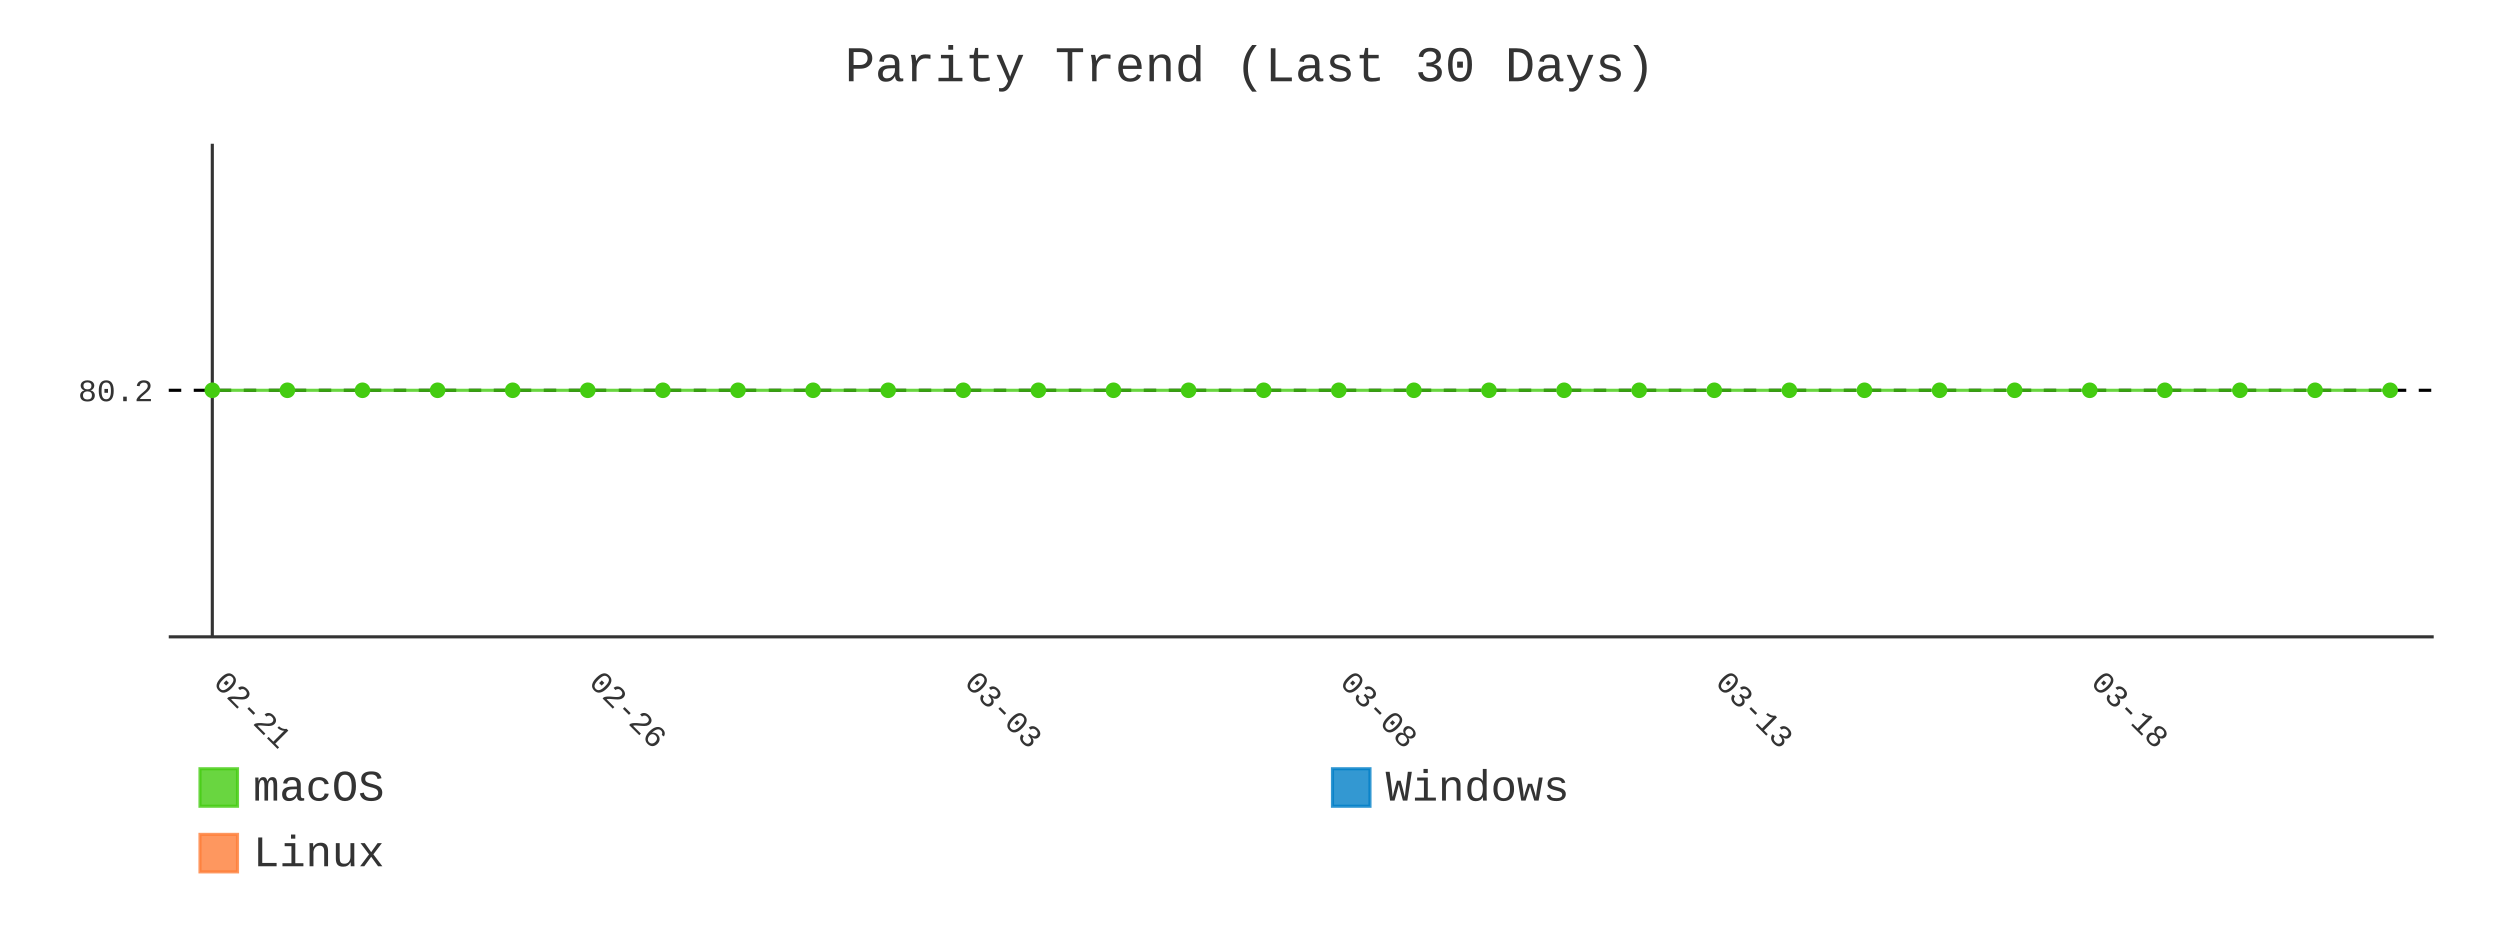
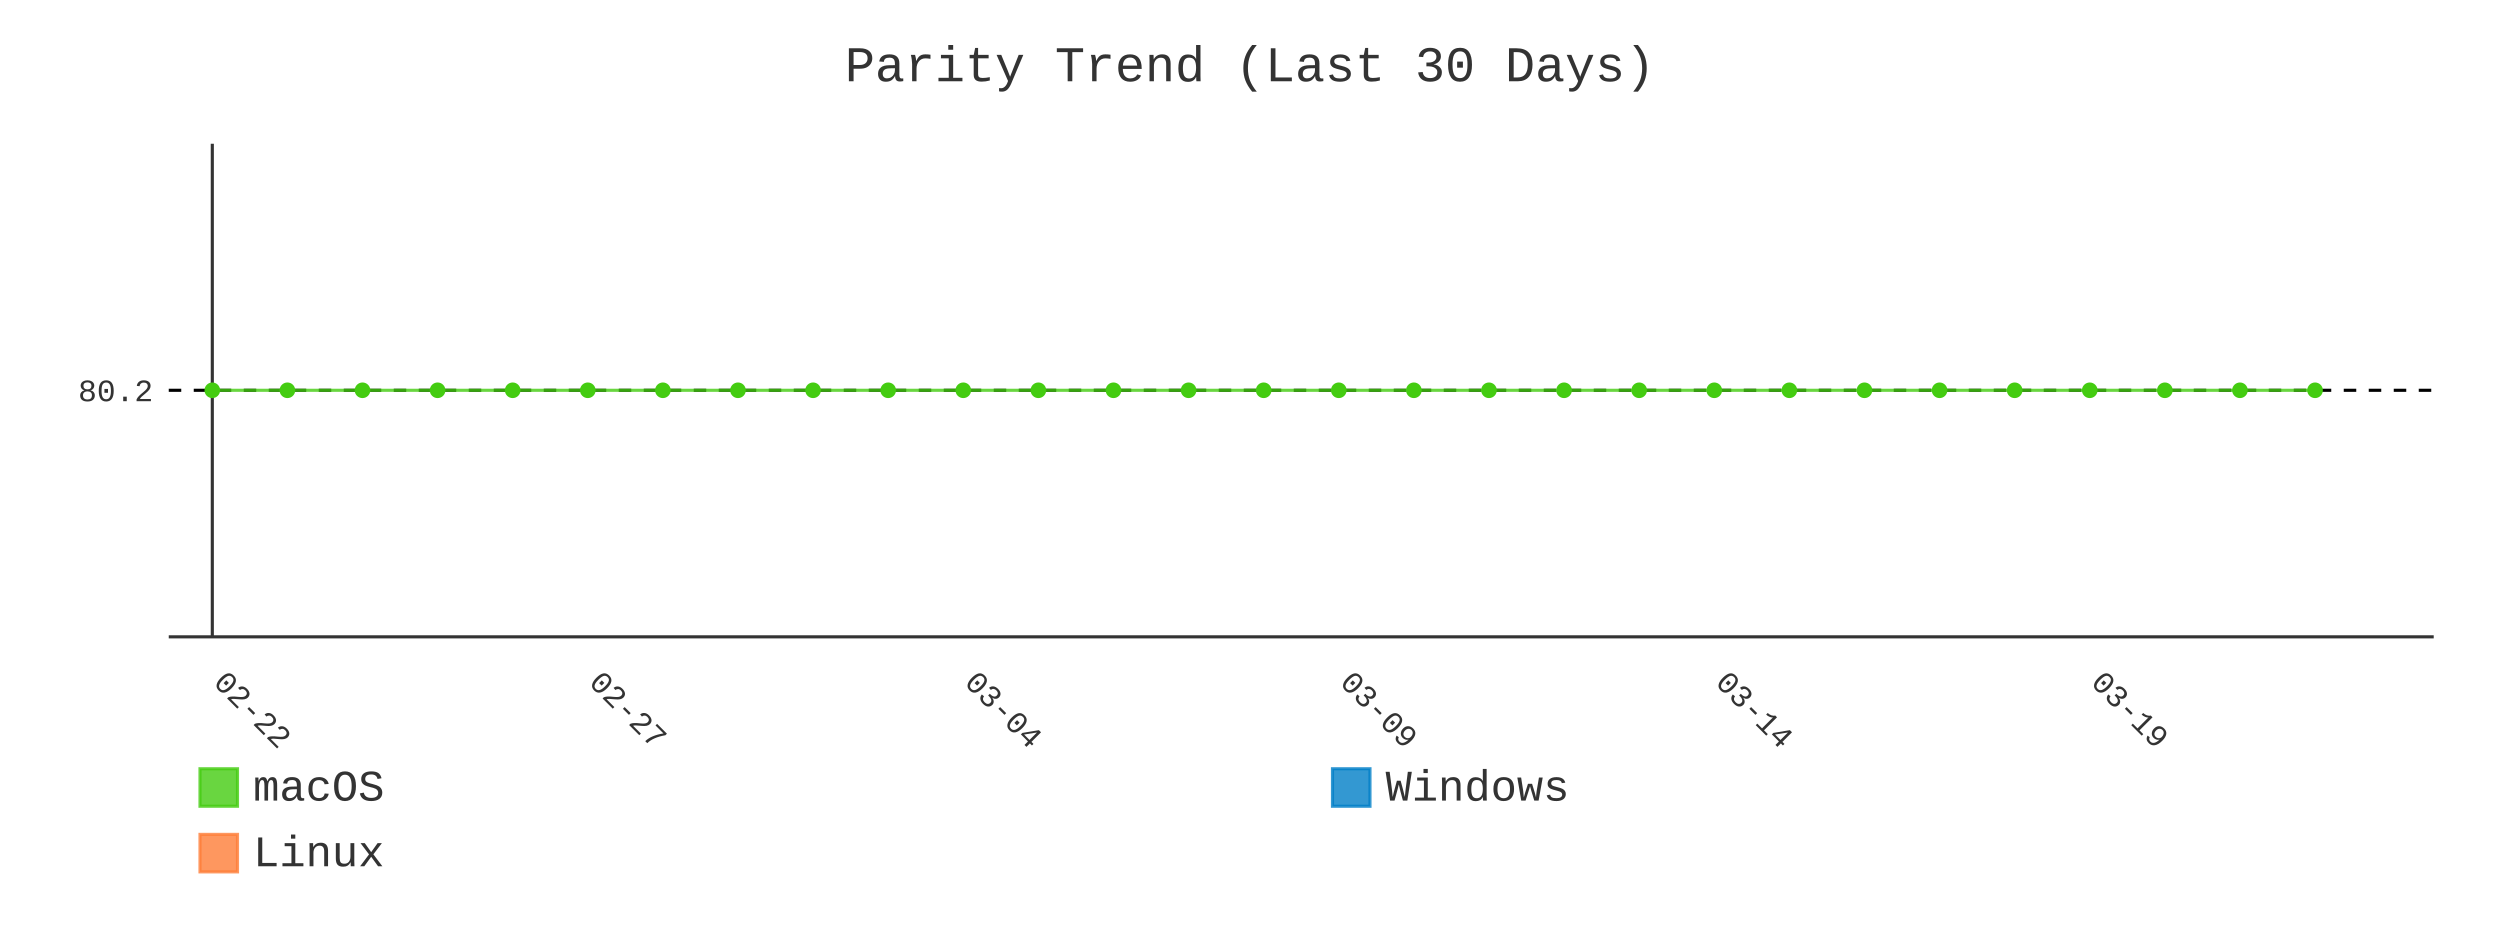
- <svg xmlns="http://www.w3.org/2000/svg" id="chart-f40e167c-91aa-4b68-a9bc-ef54c6462ee4" class="pygal-chart" viewBox="0 0 800 300">
+ <svg xmlns="http://www.w3.org/2000/svg" id="chart-d766b577-2ab8-4abc-b4c0-e077c60cbc74" class="pygal-chart" viewBox="0 0 800 300">
  <defs>
-     <style type="text/css">#chart-f40e167c-91aa-4b68-a9bc-ef54c6462ee4{-webkit-user-select:none;-webkit-font-smoothing:antialiased;font-family:Consolas,"Liberation Mono",Menlo,Courier,monospace}#chart-f40e167c-91aa-4b68-a9bc-ef54c6462ee4 .title{font-family:Consolas,"Liberation Mono",Menlo,Courier,monospace;font-size:16px}#chart-f40e167c-91aa-4b68-a9bc-ef54c6462ee4 .legends .legend text{font-family:Consolas,"Liberation Mono",Menlo,Courier,monospace;font-size:14px}#chart-f40e167c-91aa-4b68-a9bc-ef54c6462ee4 .axis text{font-family:Consolas,"Liberation Mono",Menlo,Courier,monospace;font-size:10px}#chart-f40e167c-91aa-4b68-a9bc-ef54c6462ee4 .axis text.major{font-family:Consolas,"Liberation Mono",Menlo,Courier,monospace;font-size:10px}#chart-f40e167c-91aa-4b68-a9bc-ef54c6462ee4 .text-overlay text.value{font-family:Consolas,"Liberation Mono",Menlo,Courier,monospace;font-size:16px}#chart-f40e167c-91aa-4b68-a9bc-ef54c6462ee4 .text-overlay text.label{font-family:Consolas,"Liberation Mono",Menlo,Courier,monospace;font-size:10px}#chart-f40e167c-91aa-4b68-a9bc-ef54c6462ee4 .tooltip{font-family:Consolas,"Liberation Mono",Menlo,Courier,monospace;font-size:14px}#chart-f40e167c-91aa-4b68-a9bc-ef54c6462ee4 text.no_data{font-family:Consolas,"Liberation Mono",Menlo,Courier,monospace;font-size:64px}
- #chart-f40e167c-91aa-4b68-a9bc-ef54c6462ee4{background-color:transparent}#chart-f40e167c-91aa-4b68-a9bc-ef54c6462ee4 path,#chart-f40e167c-91aa-4b68-a9bc-ef54c6462ee4 line,#chart-f40e167c-91aa-4b68-a9bc-ef54c6462ee4 rect,#chart-f40e167c-91aa-4b68-a9bc-ef54c6462ee4 circle{-webkit-transition:400ms;-moz-transition:400ms;transition:400ms}#chart-f40e167c-91aa-4b68-a9bc-ef54c6462ee4 .graph &gt; .background{fill:transparent}#chart-f40e167c-91aa-4b68-a9bc-ef54c6462ee4 .plot &gt; .background{fill:transparent}#chart-f40e167c-91aa-4b68-a9bc-ef54c6462ee4 .graph{fill:#333}#chart-f40e167c-91aa-4b68-a9bc-ef54c6462ee4 text.no_data{fill:#333}#chart-f40e167c-91aa-4b68-a9bc-ef54c6462ee4 .title{fill:#333}#chart-f40e167c-91aa-4b68-a9bc-ef54c6462ee4 .legends .legend text{fill:#333}#chart-f40e167c-91aa-4b68-a9bc-ef54c6462ee4 .legends .legend:hover text{fill:#333}#chart-f40e167c-91aa-4b68-a9bc-ef54c6462ee4 .axis .line{stroke:#333}#chart-f40e167c-91aa-4b68-a9bc-ef54c6462ee4 .axis .guide.line{stroke:#666}#chart-f40e167c-91aa-4b68-a9bc-ef54c6462ee4 .axis .major.line{stroke:#333}#chart-f40e167c-91aa-4b68-a9bc-ef54c6462ee4 .axis text.major{fill:#333}#chart-f40e167c-91aa-4b68-a9bc-ef54c6462ee4 .axis.y .guides:hover .guide.line,#chart-f40e167c-91aa-4b68-a9bc-ef54c6462ee4 .line-graph .axis.x .guides:hover .guide.line,#chart-f40e167c-91aa-4b68-a9bc-ef54c6462ee4 .stackedline-graph .axis.x .guides:hover .guide.line,#chart-f40e167c-91aa-4b68-a9bc-ef54c6462ee4 .xy-graph .axis.x .guides:hover .guide.line{stroke:#333}#chart-f40e167c-91aa-4b68-a9bc-ef54c6462ee4 .axis .guides:hover text{fill:#333}#chart-f40e167c-91aa-4b68-a9bc-ef54c6462ee4 .reactive{fill-opacity:.8;stroke-opacity:.8;stroke-width:1}#chart-f40e167c-91aa-4b68-a9bc-ef54c6462ee4 .ci{stroke:#333}#chart-f40e167c-91aa-4b68-a9bc-ef54c6462ee4 .reactive.active,#chart-f40e167c-91aa-4b68-a9bc-ef54c6462ee4 .active .reactive{fill-opacity:.9;stroke-opacity:.9;stroke-width:4}#chart-f40e167c-91aa-4b68-a9bc-ef54c6462ee4 .ci .reactive.active{stroke-width:1.5}#chart-f40e167c-91aa-4b68-a9bc-ef54c6462ee4 .series text{fill:#333}#chart-f40e167c-91aa-4b68-a9bc-ef54c6462ee4 .tooltip rect{fill:transparent;stroke:#333;-webkit-transition:opacity 400ms;-moz-transition:opacity 400ms;transition:opacity 400ms}#chart-f40e167c-91aa-4b68-a9bc-ef54c6462ee4 .tooltip .label{fill:#333}#chart-f40e167c-91aa-4b68-a9bc-ef54c6462ee4 .tooltip .label{fill:#333}#chart-f40e167c-91aa-4b68-a9bc-ef54c6462ee4 .tooltip .legend{font-size:.8em;fill:#666}#chart-f40e167c-91aa-4b68-a9bc-ef54c6462ee4 .tooltip .x_label{font-size:.6em;fill:#333}#chart-f40e167c-91aa-4b68-a9bc-ef54c6462ee4 .tooltip .xlink{font-size:.5em;text-decoration:underline}#chart-f40e167c-91aa-4b68-a9bc-ef54c6462ee4 .tooltip .value{font-size:1.5em}#chart-f40e167c-91aa-4b68-a9bc-ef54c6462ee4 .bound{font-size:.5em}#chart-f40e167c-91aa-4b68-a9bc-ef54c6462ee4 .max-value{font-size:.75em;fill:#666}#chart-f40e167c-91aa-4b68-a9bc-ef54c6462ee4 .map-element{fill:transparent;stroke:#666 !important}#chart-f40e167c-91aa-4b68-a9bc-ef54c6462ee4 .map-element .reactive{fill-opacity:inherit;stroke-opacity:inherit}#chart-f40e167c-91aa-4b68-a9bc-ef54c6462ee4 .color-0,#chart-f40e167c-91aa-4b68-a9bc-ef54c6462ee4 .color-0 a:visited{stroke:#4c1;fill:#4c1}#chart-f40e167c-91aa-4b68-a9bc-ef54c6462ee4 .color-1,#chart-f40e167c-91aa-4b68-a9bc-ef54c6462ee4 .color-1 a:visited{stroke:#007ec6;fill:#007ec6}#chart-f40e167c-91aa-4b68-a9bc-ef54c6462ee4 .color-2,#chart-f40e167c-91aa-4b68-a9bc-ef54c6462ee4 .color-2 a:visited{stroke:#fe7d37;fill:#fe7d37}#chart-f40e167c-91aa-4b68-a9bc-ef54c6462ee4 .text-overlay .color-0 text{fill:black}#chart-f40e167c-91aa-4b68-a9bc-ef54c6462ee4 .text-overlay .color-1 text{fill:black}#chart-f40e167c-91aa-4b68-a9bc-ef54c6462ee4 .text-overlay .color-2 text{fill:black}#chart-f40e167c-91aa-4b68-a9bc-ef54c6462ee4 .series{stroke-width:2}#chart-f40e167c-91aa-4b68-a9bc-ef54c6462ee4 .series.serie-0{stroke-width:2}#chart-f40e167c-91aa-4b68-a9bc-ef54c6462ee4 .series.serie-1{stroke-width:2}#chart-f40e167c-91aa-4b68-a9bc-ef54c6462ee4 .series.serie-2{stroke-width:2}
- #chart-f40e167c-91aa-4b68-a9bc-ef54c6462ee4 text.no_data{text-anchor:middle}#chart-f40e167c-91aa-4b68-a9bc-ef54c6462ee4 .guide.line{fill:none}#chart-f40e167c-91aa-4b68-a9bc-ef54c6462ee4 .centered{text-anchor:middle}#chart-f40e167c-91aa-4b68-a9bc-ef54c6462ee4 .title{text-anchor:middle}#chart-f40e167c-91aa-4b68-a9bc-ef54c6462ee4 .legends .legend text{fill-opacity:1}#chart-f40e167c-91aa-4b68-a9bc-ef54c6462ee4 .axis.x text{text-anchor:middle}#chart-f40e167c-91aa-4b68-a9bc-ef54c6462ee4 .axis.x:not(.web) text[transform]{text-anchor:start}#chart-f40e167c-91aa-4b68-a9bc-ef54c6462ee4 .axis.x:not(.web) text[transform].backwards{text-anchor:end}#chart-f40e167c-91aa-4b68-a9bc-ef54c6462ee4 .axis.y text{text-anchor:end}#chart-f40e167c-91aa-4b68-a9bc-ef54c6462ee4 .axis.y text[transform].backwards{text-anchor:start}#chart-f40e167c-91aa-4b68-a9bc-ef54c6462ee4 .axis.y2 text{text-anchor:start}#chart-f40e167c-91aa-4b68-a9bc-ef54c6462ee4 .axis.y2 text[transform].backwards{text-anchor:end}#chart-f40e167c-91aa-4b68-a9bc-ef54c6462ee4 .axis .guide.line{stroke-dasharray:4,4;stroke:black}#chart-f40e167c-91aa-4b68-a9bc-ef54c6462ee4 .axis .major.guide.line{stroke-dasharray:6,6;stroke:black}#chart-f40e167c-91aa-4b68-a9bc-ef54c6462ee4 .horizontal .axis.y .guide.line,#chart-f40e167c-91aa-4b68-a9bc-ef54c6462ee4 .horizontal .axis.y2 .guide.line,#chart-f40e167c-91aa-4b68-a9bc-ef54c6462ee4 .vertical .axis.x .guide.line{opacity:0}#chart-f40e167c-91aa-4b68-a9bc-ef54c6462ee4 .horizontal .axis.always_show .guide.line,#chart-f40e167c-91aa-4b68-a9bc-ef54c6462ee4 .vertical .axis.always_show .guide.line{opacity:1 !important}#chart-f40e167c-91aa-4b68-a9bc-ef54c6462ee4 .axis.y .guides:hover .guide.line,#chart-f40e167c-91aa-4b68-a9bc-ef54c6462ee4 .axis.y2 .guides:hover .guide.line,#chart-f40e167c-91aa-4b68-a9bc-ef54c6462ee4 .axis.x .guides:hover .guide.line{opacity:1}#chart-f40e167c-91aa-4b68-a9bc-ef54c6462ee4 .axis .guides:hover text{opacity:1}#chart-f40e167c-91aa-4b68-a9bc-ef54c6462ee4 .nofill{fill:none}#chart-f40e167c-91aa-4b68-a9bc-ef54c6462ee4 .subtle-fill{fill-opacity:.2}#chart-f40e167c-91aa-4b68-a9bc-ef54c6462ee4 .dot{stroke-width:1px;fill-opacity:1;stroke-opacity:1}#chart-f40e167c-91aa-4b68-a9bc-ef54c6462ee4 .dot.active{stroke-width:5px}#chart-f40e167c-91aa-4b68-a9bc-ef54c6462ee4 .dot.negative{fill:transparent}#chart-f40e167c-91aa-4b68-a9bc-ef54c6462ee4 text,#chart-f40e167c-91aa-4b68-a9bc-ef54c6462ee4 tspan{stroke:none !important}#chart-f40e167c-91aa-4b68-a9bc-ef54c6462ee4 .series text.active{opacity:1}#chart-f40e167c-91aa-4b68-a9bc-ef54c6462ee4 .tooltip rect{fill-opacity:.95;stroke-width:.5}#chart-f40e167c-91aa-4b68-a9bc-ef54c6462ee4 .tooltip text{fill-opacity:1}#chart-f40e167c-91aa-4b68-a9bc-ef54c6462ee4 .showable{visibility:hidden}#chart-f40e167c-91aa-4b68-a9bc-ef54c6462ee4 .showable.shown{visibility:visible}#chart-f40e167c-91aa-4b68-a9bc-ef54c6462ee4 .gauge-background{fill:rgba(229,229,229,1);stroke:none}#chart-f40e167c-91aa-4b68-a9bc-ef54c6462ee4 .bg-lines{stroke:transparent;stroke-width:2px}</style>
+     <style type="text/css">#chart-d766b577-2ab8-4abc-b4c0-e077c60cbc74{-webkit-user-select:none;-webkit-font-smoothing:antialiased;font-family:Consolas,"Liberation Mono",Menlo,Courier,monospace}#chart-d766b577-2ab8-4abc-b4c0-e077c60cbc74 .title{font-family:Consolas,"Liberation Mono",Menlo,Courier,monospace;font-size:16px}#chart-d766b577-2ab8-4abc-b4c0-e077c60cbc74 .legends .legend text{font-family:Consolas,"Liberation Mono",Menlo,Courier,monospace;font-size:14px}#chart-d766b577-2ab8-4abc-b4c0-e077c60cbc74 .axis text{font-family:Consolas,"Liberation Mono",Menlo,Courier,monospace;font-size:10px}#chart-d766b577-2ab8-4abc-b4c0-e077c60cbc74 .axis text.major{font-family:Consolas,"Liberation Mono",Menlo,Courier,monospace;font-size:10px}#chart-d766b577-2ab8-4abc-b4c0-e077c60cbc74 .text-overlay text.value{font-family:Consolas,"Liberation Mono",Menlo,Courier,monospace;font-size:16px}#chart-d766b577-2ab8-4abc-b4c0-e077c60cbc74 .text-overlay text.label{font-family:Consolas,"Liberation Mono",Menlo,Courier,monospace;font-size:10px}#chart-d766b577-2ab8-4abc-b4c0-e077c60cbc74 .tooltip{font-family:Consolas,"Liberation Mono",Menlo,Courier,monospace;font-size:14px}#chart-d766b577-2ab8-4abc-b4c0-e077c60cbc74 text.no_data{font-family:Consolas,"Liberation Mono",Menlo,Courier,monospace;font-size:64px}
+ #chart-d766b577-2ab8-4abc-b4c0-e077c60cbc74{background-color:transparent}#chart-d766b577-2ab8-4abc-b4c0-e077c60cbc74 path,#chart-d766b577-2ab8-4abc-b4c0-e077c60cbc74 line,#chart-d766b577-2ab8-4abc-b4c0-e077c60cbc74 rect,#chart-d766b577-2ab8-4abc-b4c0-e077c60cbc74 circle{-webkit-transition:400ms;-moz-transition:400ms;transition:400ms}#chart-d766b577-2ab8-4abc-b4c0-e077c60cbc74 .graph &gt; .background{fill:transparent}#chart-d766b577-2ab8-4abc-b4c0-e077c60cbc74 .plot &gt; .background{fill:transparent}#chart-d766b577-2ab8-4abc-b4c0-e077c60cbc74 .graph{fill:#333}#chart-d766b577-2ab8-4abc-b4c0-e077c60cbc74 text.no_data{fill:#333}#chart-d766b577-2ab8-4abc-b4c0-e077c60cbc74 .title{fill:#333}#chart-d766b577-2ab8-4abc-b4c0-e077c60cbc74 .legends .legend text{fill:#333}#chart-d766b577-2ab8-4abc-b4c0-e077c60cbc74 .legends .legend:hover text{fill:#333}#chart-d766b577-2ab8-4abc-b4c0-e077c60cbc74 .axis .line{stroke:#333}#chart-d766b577-2ab8-4abc-b4c0-e077c60cbc74 .axis .guide.line{stroke:#666}#chart-d766b577-2ab8-4abc-b4c0-e077c60cbc74 .axis .major.line{stroke:#333}#chart-d766b577-2ab8-4abc-b4c0-e077c60cbc74 .axis text.major{fill:#333}#chart-d766b577-2ab8-4abc-b4c0-e077c60cbc74 .axis.y .guides:hover .guide.line,#chart-d766b577-2ab8-4abc-b4c0-e077c60cbc74 .line-graph .axis.x .guides:hover .guide.line,#chart-d766b577-2ab8-4abc-b4c0-e077c60cbc74 .stackedline-graph .axis.x .guides:hover .guide.line,#chart-d766b577-2ab8-4abc-b4c0-e077c60cbc74 .xy-graph .axis.x .guides:hover .guide.line{stroke:#333}#chart-d766b577-2ab8-4abc-b4c0-e077c60cbc74 .axis .guides:hover text{fill:#333}#chart-d766b577-2ab8-4abc-b4c0-e077c60cbc74 .reactive{fill-opacity:.8;stroke-opacity:.8;stroke-width:1}#chart-d766b577-2ab8-4abc-b4c0-e077c60cbc74 .ci{stroke:#333}#chart-d766b577-2ab8-4abc-b4c0-e077c60cbc74 .reactive.active,#chart-d766b577-2ab8-4abc-b4c0-e077c60cbc74 .active .reactive{fill-opacity:.9;stroke-opacity:.9;stroke-width:4}#chart-d766b577-2ab8-4abc-b4c0-e077c60cbc74 .ci .reactive.active{stroke-width:1.5}#chart-d766b577-2ab8-4abc-b4c0-e077c60cbc74 .series text{fill:#333}#chart-d766b577-2ab8-4abc-b4c0-e077c60cbc74 .tooltip rect{fill:transparent;stroke:#333;-webkit-transition:opacity 400ms;-moz-transition:opacity 400ms;transition:opacity 400ms}#chart-d766b577-2ab8-4abc-b4c0-e077c60cbc74 .tooltip .label{fill:#333}#chart-d766b577-2ab8-4abc-b4c0-e077c60cbc74 .tooltip .label{fill:#333}#chart-d766b577-2ab8-4abc-b4c0-e077c60cbc74 .tooltip .legend{font-size:.8em;fill:#666}#chart-d766b577-2ab8-4abc-b4c0-e077c60cbc74 .tooltip .x_label{font-size:.6em;fill:#333}#chart-d766b577-2ab8-4abc-b4c0-e077c60cbc74 .tooltip .xlink{font-size:.5em;text-decoration:underline}#chart-d766b577-2ab8-4abc-b4c0-e077c60cbc74 .tooltip .value{font-size:1.5em}#chart-d766b577-2ab8-4abc-b4c0-e077c60cbc74 .bound{font-size:.5em}#chart-d766b577-2ab8-4abc-b4c0-e077c60cbc74 .max-value{font-size:.75em;fill:#666}#chart-d766b577-2ab8-4abc-b4c0-e077c60cbc74 .map-element{fill:transparent;stroke:#666 !important}#chart-d766b577-2ab8-4abc-b4c0-e077c60cbc74 .map-element .reactive{fill-opacity:inherit;stroke-opacity:inherit}#chart-d766b577-2ab8-4abc-b4c0-e077c60cbc74 .color-0,#chart-d766b577-2ab8-4abc-b4c0-e077c60cbc74 .color-0 a:visited{stroke:#4c1;fill:#4c1}#chart-d766b577-2ab8-4abc-b4c0-e077c60cbc74 .color-1,#chart-d766b577-2ab8-4abc-b4c0-e077c60cbc74 .color-1 a:visited{stroke:#007ec6;fill:#007ec6}#chart-d766b577-2ab8-4abc-b4c0-e077c60cbc74 .color-2,#chart-d766b577-2ab8-4abc-b4c0-e077c60cbc74 .color-2 a:visited{stroke:#fe7d37;fill:#fe7d37}#chart-d766b577-2ab8-4abc-b4c0-e077c60cbc74 .text-overlay .color-0 text{fill:black}#chart-d766b577-2ab8-4abc-b4c0-e077c60cbc74 .text-overlay .color-1 text{fill:black}#chart-d766b577-2ab8-4abc-b4c0-e077c60cbc74 .text-overlay .color-2 text{fill:black}#chart-d766b577-2ab8-4abc-b4c0-e077c60cbc74 .series{stroke-width:2}#chart-d766b577-2ab8-4abc-b4c0-e077c60cbc74 .series.serie-0{stroke-width:2}#chart-d766b577-2ab8-4abc-b4c0-e077c60cbc74 .series.serie-1{stroke-width:2}#chart-d766b577-2ab8-4abc-b4c0-e077c60cbc74 .series.serie-2{stroke-width:2}
+ #chart-d766b577-2ab8-4abc-b4c0-e077c60cbc74 text.no_data{text-anchor:middle}#chart-d766b577-2ab8-4abc-b4c0-e077c60cbc74 .guide.line{fill:none}#chart-d766b577-2ab8-4abc-b4c0-e077c60cbc74 .centered{text-anchor:middle}#chart-d766b577-2ab8-4abc-b4c0-e077c60cbc74 .title{text-anchor:middle}#chart-d766b577-2ab8-4abc-b4c0-e077c60cbc74 .legends .legend text{fill-opacity:1}#chart-d766b577-2ab8-4abc-b4c0-e077c60cbc74 .axis.x text{text-anchor:middle}#chart-d766b577-2ab8-4abc-b4c0-e077c60cbc74 .axis.x:not(.web) text[transform]{text-anchor:start}#chart-d766b577-2ab8-4abc-b4c0-e077c60cbc74 .axis.x:not(.web) text[transform].backwards{text-anchor:end}#chart-d766b577-2ab8-4abc-b4c0-e077c60cbc74 .axis.y text{text-anchor:end}#chart-d766b577-2ab8-4abc-b4c0-e077c60cbc74 .axis.y text[transform].backwards{text-anchor:start}#chart-d766b577-2ab8-4abc-b4c0-e077c60cbc74 .axis.y2 text{text-anchor:start}#chart-d766b577-2ab8-4abc-b4c0-e077c60cbc74 .axis.y2 text[transform].backwards{text-anchor:end}#chart-d766b577-2ab8-4abc-b4c0-e077c60cbc74 .axis .guide.line{stroke-dasharray:4,4;stroke:black}#chart-d766b577-2ab8-4abc-b4c0-e077c60cbc74 .axis .major.guide.line{stroke-dasharray:6,6;stroke:black}#chart-d766b577-2ab8-4abc-b4c0-e077c60cbc74 .horizontal .axis.y .guide.line,#chart-d766b577-2ab8-4abc-b4c0-e077c60cbc74 .horizontal .axis.y2 .guide.line,#chart-d766b577-2ab8-4abc-b4c0-e077c60cbc74 .vertical .axis.x .guide.line{opacity:0}#chart-d766b577-2ab8-4abc-b4c0-e077c60cbc74 .horizontal .axis.always_show .guide.line,#chart-d766b577-2ab8-4abc-b4c0-e077c60cbc74 .vertical .axis.always_show .guide.line{opacity:1 !important}#chart-d766b577-2ab8-4abc-b4c0-e077c60cbc74 .axis.y .guides:hover .guide.line,#chart-d766b577-2ab8-4abc-b4c0-e077c60cbc74 .axis.y2 .guides:hover .guide.line,#chart-d766b577-2ab8-4abc-b4c0-e077c60cbc74 .axis.x .guides:hover .guide.line{opacity:1}#chart-d766b577-2ab8-4abc-b4c0-e077c60cbc74 .axis .guides:hover text{opacity:1}#chart-d766b577-2ab8-4abc-b4c0-e077c60cbc74 .nofill{fill:none}#chart-d766b577-2ab8-4abc-b4c0-e077c60cbc74 .subtle-fill{fill-opacity:.2}#chart-d766b577-2ab8-4abc-b4c0-e077c60cbc74 .dot{stroke-width:1px;fill-opacity:1;stroke-opacity:1}#chart-d766b577-2ab8-4abc-b4c0-e077c60cbc74 .dot.active{stroke-width:5px}#chart-d766b577-2ab8-4abc-b4c0-e077c60cbc74 .dot.negative{fill:transparent}#chart-d766b577-2ab8-4abc-b4c0-e077c60cbc74 text,#chart-d766b577-2ab8-4abc-b4c0-e077c60cbc74 tspan{stroke:none !important}#chart-d766b577-2ab8-4abc-b4c0-e077c60cbc74 .series text.active{opacity:1}#chart-d766b577-2ab8-4abc-b4c0-e077c60cbc74 .tooltip rect{fill-opacity:.95;stroke-width:.5}#chart-d766b577-2ab8-4abc-b4c0-e077c60cbc74 .tooltip text{fill-opacity:1}#chart-d766b577-2ab8-4abc-b4c0-e077c60cbc74 .showable{visibility:hidden}#chart-d766b577-2ab8-4abc-b4c0-e077c60cbc74 .showable.shown{visibility:visible}#chart-d766b577-2ab8-4abc-b4c0-e077c60cbc74 .gauge-background{fill:rgba(229,229,229,1);stroke:none}#chart-d766b577-2ab8-4abc-b4c0-e077c60cbc74 .bg-lines{stroke:transparent;stroke-width:2px}</style>
  </defs>
  <g class="graph line-graph vertical">
    <rect x="0" y="0" width="800" height="300" class="background" />
    <g transform="translate(54, 46)" class="plot">
      <rect x="0" y="0" width="724.787" height="157.787" class="background" />
      <g class="axis y always_show">
        <path d="M0 157.787 h724.787" class="line" />
        <g class="guides">
          <path d="M0 78.893 h724.787" class="guide line" />
          <text x="-5" y="82.393" class="">80.2</text>
        </g>
      </g>
      <g class="axis x">
        <g class="guides">
          <path d="M13.938 0 v157.787" class="major line" />
-           <text x="13.938" y="172.787" class="major" transform="rotate(45 13.93821 172.7868)">02-21</text>
+           <text x="13.938" y="172.787" class="major" transform="rotate(45 13.93821 172.7868)">02-22</text>
        </g>
        <g class="guides">
          <path d="M134.095 0 v157.787" class="major guide line" />
-           <text x="134.095" y="172.787" class="major" transform="rotate(45 134.0952 172.7868)">02-26</text>
+           <text x="134.095" y="172.787" class="major" transform="rotate(45 134.0952 172.7868)">02-27</text>
        </g>
        <g class="guides">
          <path d="M254.252 0 v157.787" class="major guide line" />
-           <text x="254.252" y="172.787" class="major" transform="rotate(45 254.2521 172.7868)">03-03</text>
+           <text x="254.252" y="172.787" class="major" transform="rotate(45 254.2521 172.7868)">03-04</text>
        </g>
        <g class="guides">
          <path d="M374.409 0 v157.787" class="major guide line" />
-           <text x="374.409" y="172.787" class="major" transform="rotate(45 374.4091 172.7868)">03-08</text>
+           <text x="374.409" y="172.787" class="major" transform="rotate(45 374.4091 172.7868)">03-09</text>
        </g>
        <g class="guides">
          <path d="M494.566 0 v157.787" class="major guide line" />
-           <text x="494.566" y="172.787" class="major" transform="rotate(45 494.5661 172.7868)">03-13</text>
+           <text x="494.566" y="172.787" class="major" transform="rotate(45 494.5661 172.7868)">03-14</text>
        </g>
        <g class="guides">
          <path d="M614.723 0 v157.787" class="major guide line" />
-           <text x="614.723" y="172.787" class="major" transform="rotate(45 614.723 172.7868)">03-18</text>
+           <text x="614.723" y="172.787" class="major" transform="rotate(45 614.723 172.7868)">03-19</text>
        </g>
      </g>
      <g class="series serie-0 color-0">
-         <path d="M13.938 78.893 L37.97 78.893 62.001 78.893 86.032 78.893 110.064 78.893 134.095 78.893 158.127 78.893 182.158 78.893 206.189 78.893 230.221 78.893 254.252 78.893 278.284 78.893 302.315 78.893 326.346 78.893 350.378 78.893 374.409 78.893 398.44 78.893 422.472 78.893 446.503 78.893 470.535 78.893 494.566 78.893 518.597 78.893 542.629 78.893 566.66 78.893 590.692 78.893 614.723 78.893 638.754 78.893 662.786 78.893 686.817 78.893 710.849 78.893" class="line reactive nofill" />
+         <path d="M13.938 78.893 L37.97 78.893 62.001 78.893 86.032 78.893 110.064 78.893 134.095 78.893 158.127 78.893 182.158 78.893 206.189 78.893 230.221 78.893 254.252 78.893 278.284 78.893 302.315 78.893 326.346 78.893 350.378 78.893 374.409 78.893 398.44 78.893 422.472 78.893 446.503 78.893 470.535 78.893 494.566 78.893 518.597 78.893 542.629 78.893 566.66 78.893 590.692 78.893 614.723 78.893 638.754 78.893 662.786 78.893 686.817 78.893" class="line reactive nofill" />
      </g>
      <g class="series serie-1 color-1" />
      <g class="series serie-2 color-2" />
    </g>
    <g class="titles">
      <text x="400.0" y="26" class="title plot_title">Parity Trend (Last 30 Days)</text>
    </g>
    <g transform="translate(54, 46)" class="plot overlay">
      <g class="series serie-0 color-0">
        <g class="dots">
          <circle cx="13.938" cy="78.893" r="2" class="dot reactive tooltip-trigger" />
        </g>
        <g class="dots">
          <circle cx="37.97" cy="78.893" r="2" class="dot reactive tooltip-trigger" />
        </g>
        <g class="dots">
          <circle cx="62.001" cy="78.893" r="2" class="dot reactive tooltip-trigger" />
        </g>
        <g class="dots">
          <circle cx="86.032" cy="78.893" r="2" class="dot reactive tooltip-trigger" />
        </g>
        <g class="dots">
          <circle cx="110.064" cy="78.893" r="2" class="dot reactive tooltip-trigger" />
        </g>
        <g class="dots">
          <circle cx="134.095" cy="78.893" r="2" class="dot reactive tooltip-trigger" />
        </g>
        <g class="dots">
          <circle cx="158.127" cy="78.893" r="2" class="dot reactive tooltip-trigger" />
        </g>
        <g class="dots">
          <circle cx="182.158" cy="78.893" r="2" class="dot reactive tooltip-trigger" />
        </g>
        <g class="dots">
          <circle cx="206.189" cy="78.893" r="2" class="dot reactive tooltip-trigger" />
        </g>
        <g class="dots">
          <circle cx="230.221" cy="78.893" r="2" class="dot reactive tooltip-trigger" />
        </g>
        <g class="dots">
          <circle cx="254.252" cy="78.893" r="2" class="dot reactive tooltip-trigger" />
        </g>
        <g class="dots">
          <circle cx="278.284" cy="78.893" r="2" class="dot reactive tooltip-trigger" />
        </g>
        <g class="dots">
          <circle cx="302.315" cy="78.893" r="2" class="dot reactive tooltip-trigger" />
        </g>
        <g class="dots">
          <circle cx="326.346" cy="78.893" r="2" class="dot reactive tooltip-trigger" />
        </g>
        <g class="dots">
          <circle cx="350.378" cy="78.893" r="2" class="dot reactive tooltip-trigger" />
        </g>
        <g class="dots">
          <circle cx="374.409" cy="78.893" r="2" class="dot reactive tooltip-trigger" />
        </g>
        <g class="dots">
          <circle cx="398.44" cy="78.893" r="2" class="dot reactive tooltip-trigger" />
        </g>
        <g class="dots">
          <circle cx="422.472" cy="78.893" r="2" class="dot reactive tooltip-trigger" />
        </g>
        <g class="dots">
          <circle cx="446.503" cy="78.893" r="2" class="dot reactive tooltip-trigger" />
        </g>
        <g class="dots">
          <circle cx="470.535" cy="78.893" r="2" class="dot reactive tooltip-trigger" />
        </g>
        <g class="dots">
          <circle cx="494.566" cy="78.893" r="2" class="dot reactive tooltip-trigger" />
        </g>
        <g class="dots">
          <circle cx="518.597" cy="78.893" r="2" class="dot reactive tooltip-trigger" />
        </g>
        <g class="dots">
          <circle cx="542.629" cy="78.893" r="2" class="dot reactive tooltip-trigger" />
        </g>
        <g class="dots">
          <circle cx="566.66" cy="78.893" r="2" class="dot reactive tooltip-trigger" />
        </g>
        <g class="dots">
          <circle cx="590.692" cy="78.893" r="2" class="dot reactive tooltip-trigger" />
        </g>
        <g class="dots">
          <circle cx="614.723" cy="78.893" r="2" class="dot reactive tooltip-trigger" />
        </g>
        <g class="dots">
          <circle cx="638.754" cy="78.893" r="2" class="dot reactive tooltip-trigger" />
        </g>
        <g class="dots">
          <circle cx="662.786" cy="78.893" r="2" class="dot reactive tooltip-trigger" />
        </g>
        <g class="dots">
          <circle cx="686.817" cy="78.893" r="2" class="dot reactive tooltip-trigger" />
        </g>
-         <g class="dots">
-           <circle cx="710.849" cy="78.893" r="2" class="dot reactive tooltip-trigger" />
-         </g>
      </g>
      <g class="series serie-1 color-1" />
      <g class="series serie-2 color-2" />
    </g>
    <g transform="translate(54, 46)" class="plot text-overlay">
      <g class="series serie-0 color-0" />
      <g class="series serie-1 color-1" />
      <g class="series serie-2 color-2" />
    </g>
    <g transform="translate(54, 46)" class="plot tooltip-overlay">
      <g transform="translate(0 0)" style="opacity: 0" class="tooltip">
        <rect rx="0" ry="0" width="0" height="0" class="tooltip-box" />
        <g class="text" />
      </g>
    </g>
    <g transform="translate(64, 245)" class="legends">
      <g id="activate-serie-0" class="legend reactive activate-serie">
        <rect x="0.0" y="1.0" width="12" height="12" class="color-0 reactive" />
        <text x="17.0" y="11.2">macOS</text>
      </g>
      <g id="activate-serie-1" class="legend reactive activate-serie">
        <rect x="362.393" y="1.0" width="12" height="12" class="color-1 reactive" />
        <text x="379.393" y="11.2">Windows</text>
      </g>
      <g id="activate-serie-2" class="legend reactive activate-serie">
        <rect x="0.0" y="22.0" width="12" height="12" class="color-2 reactive" />
        <text x="17.0" y="32.2">Linux</text>
      </g>
    </g>
  </g>
</svg>
